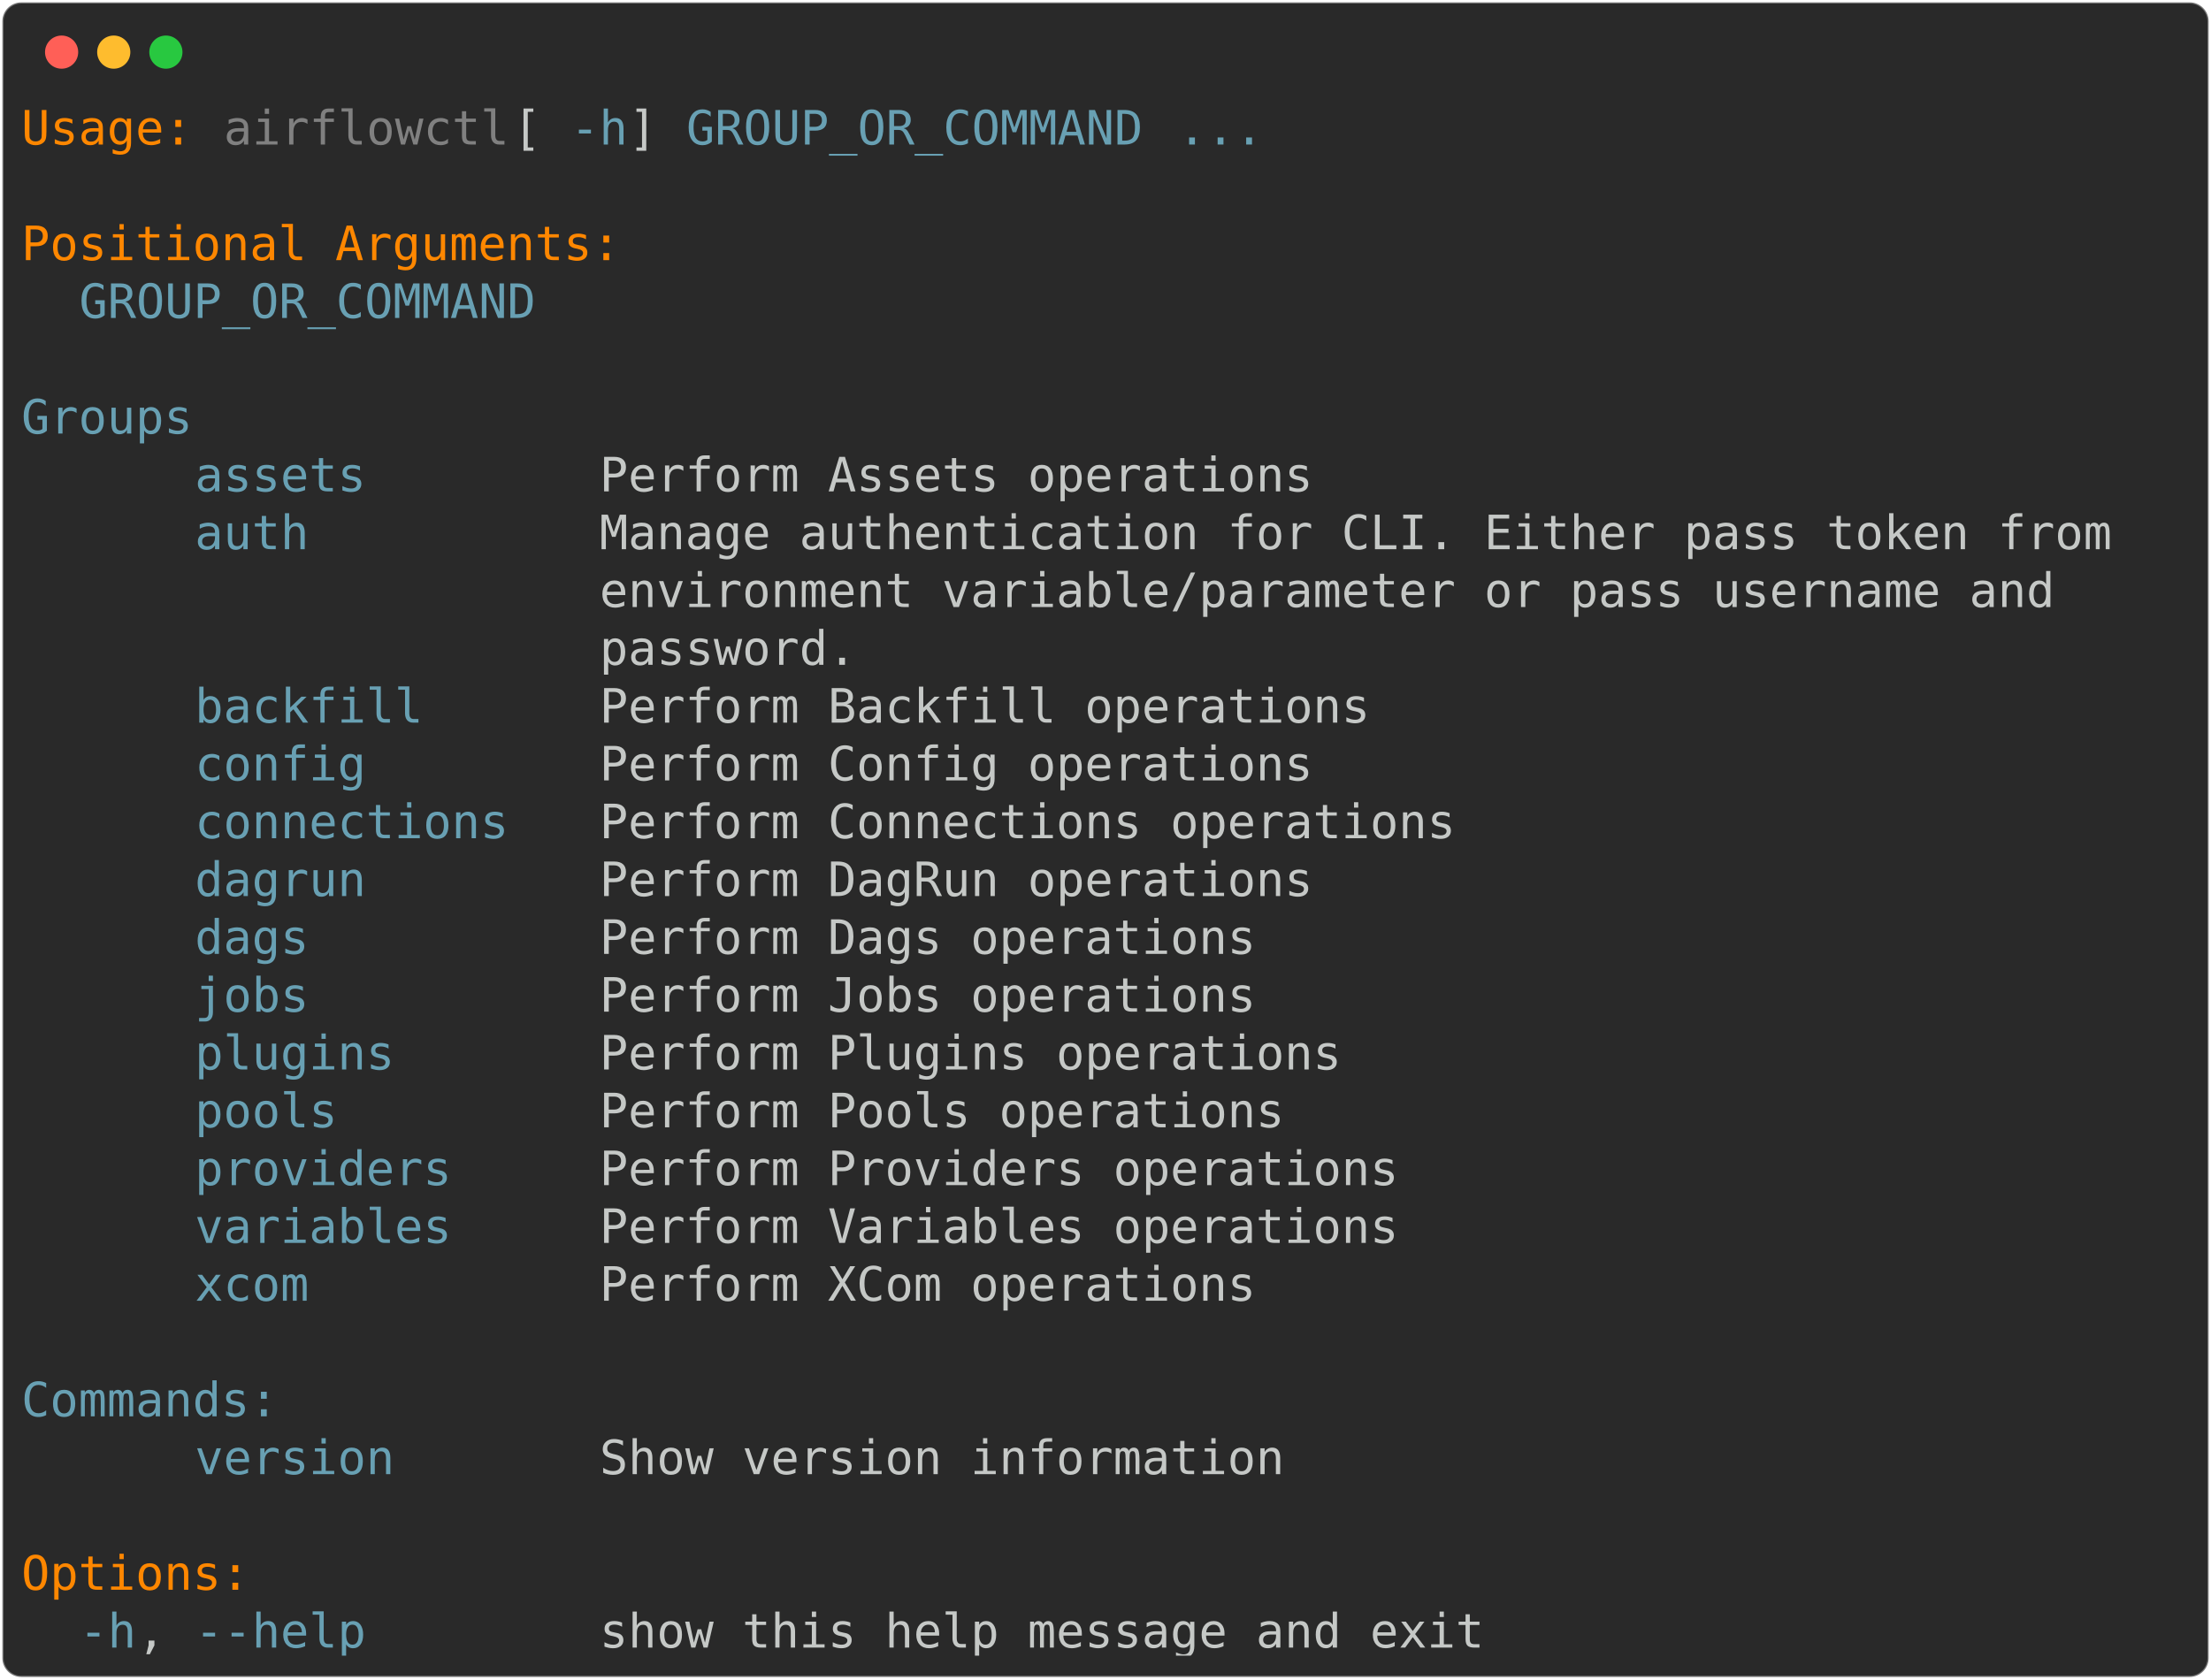
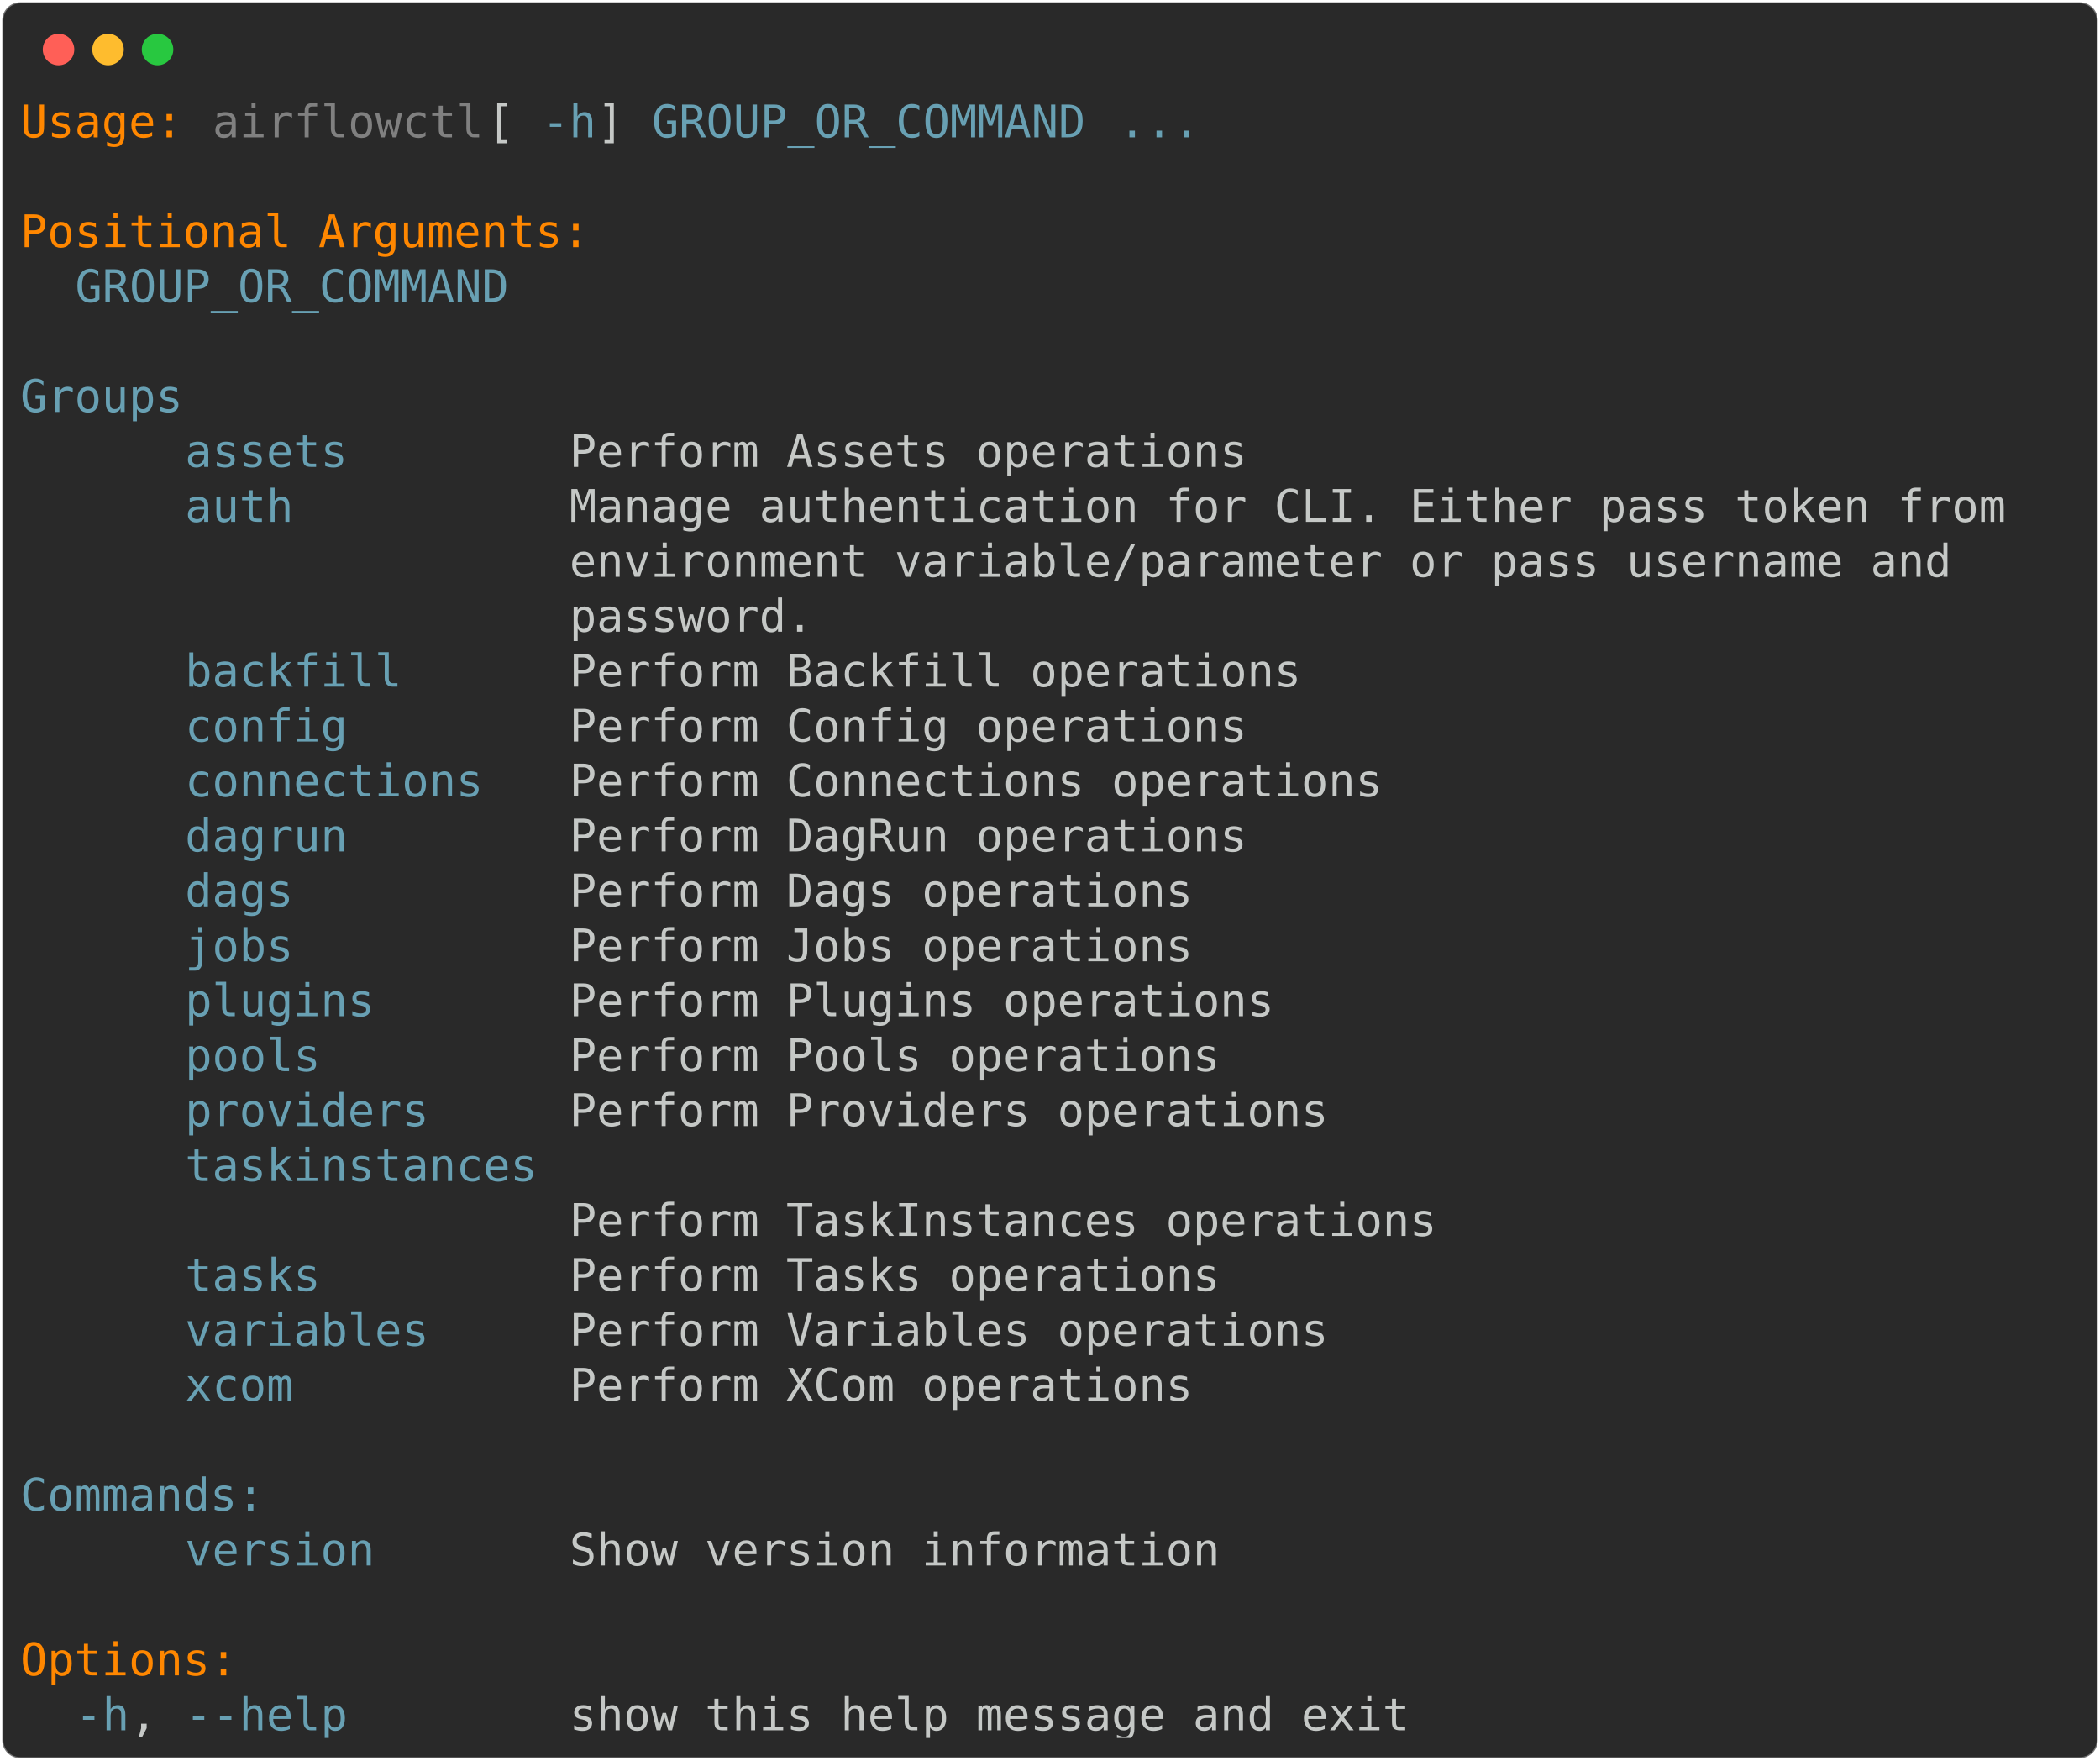
- <svg xmlns="http://www.w3.org/2000/svg" class="rich-terminal" viewBox="0 0 933 708.8">
+ <svg xmlns="http://www.w3.org/2000/svg" class="rich-terminal" viewBox="0 0 933 782.0">
  <style>

    @font-face {
        font-family: "Fira Code";
        src: local("FiraCode-Regular"),
                url("https://cdnjs.cloudflare.com/ajax/libs/firacode/6.2.0/woff2/FiraCode-Regular.woff2") format("woff2"),
                url("https://cdnjs.cloudflare.com/ajax/libs/firacode/6.2.0/woff/FiraCode-Regular.woff") format("woff");
        font-style: normal;
        font-weight: 400;
    }
    @font-face {
        font-family: "Fira Code";
        src: local("FiraCode-Bold"),
                url("https://cdnjs.cloudflare.com/ajax/libs/firacode/6.2.0/woff2/FiraCode-Bold.woff2") format("woff2"),
                url("https://cdnjs.cloudflare.com/ajax/libs/firacode/6.2.0/woff/FiraCode-Bold.woff") format("woff");
        font-style: bold;
        font-weight: 700;
    }

-     .terminal-2670787131-matrix {
+     .terminal-151424782-matrix {
        font-family: Fira Code, monospace;
        font-size: 20px;
        line-height: 24.4px;
        font-variant-east-asian: full-width;
    }

-     .terminal-2670787131-title {
+     .terminal-151424782-title {
        font-size: 18px;
        font-weight: bold;
        font-family: arial;
    }

-     .terminal-2670787131-r1 { fill: #ff8700 }
- .terminal-2670787131-r2 { fill: #c5c8c6 }
- .terminal-2670787131-r3 { fill: #808080 }
- .terminal-2670787131-r4 { fill: #68a0b3 }
+     .terminal-151424782-r1 { fill: #ff8700 }
+ .terminal-151424782-r2 { fill: #c5c8c6 }
+ .terminal-151424782-r3 { fill: #808080 }
+ .terminal-151424782-r4 { fill: #68a0b3 }
    </style>
  <defs>
-     <clipPath id="terminal-2670787131-clip-terminal">
-       <rect x="0" y="0" width="914.0" height="657.8" />
-     </clipPath>
-     <clipPath id="terminal-2670787131-line-0">
+     <clipPath id="terminal-151424782-clip-terminal">
+       <rect x="0" y="0" width="914.0" height="731.0" />
+     </clipPath>
+     <clipPath id="terminal-151424782-line-0">
      <rect x="0" y="1.5" width="915" height="24.65" />
    </clipPath>
-     <clipPath id="terminal-2670787131-line-1">
+     <clipPath id="terminal-151424782-line-1">
      <rect x="0" y="25.9" width="915" height="24.65" />
    </clipPath>
-     <clipPath id="terminal-2670787131-line-2">
+     <clipPath id="terminal-151424782-line-2">
      <rect x="0" y="50.3" width="915" height="24.65" />
    </clipPath>
-     <clipPath id="terminal-2670787131-line-3">
+     <clipPath id="terminal-151424782-line-3">
      <rect x="0" y="74.7" width="915" height="24.65" />
    </clipPath>
-     <clipPath id="terminal-2670787131-line-4">
+     <clipPath id="terminal-151424782-line-4">
      <rect x="0" y="99.1" width="915" height="24.65" />
    </clipPath>
-     <clipPath id="terminal-2670787131-line-5">
+     <clipPath id="terminal-151424782-line-5">
      <rect x="0" y="123.5" width="915" height="24.65" />
    </clipPath>
-     <clipPath id="terminal-2670787131-line-6">
+     <clipPath id="terminal-151424782-line-6">
      <rect x="0" y="147.9" width="915" height="24.65" />
    </clipPath>
-     <clipPath id="terminal-2670787131-line-7">
+     <clipPath id="terminal-151424782-line-7">
      <rect x="0" y="172.3" width="915" height="24.65" />
    </clipPath>
-     <clipPath id="terminal-2670787131-line-8">
+     <clipPath id="terminal-151424782-line-8">
      <rect x="0" y="196.7" width="915" height="24.65" />
    </clipPath>
-     <clipPath id="terminal-2670787131-line-9">
+     <clipPath id="terminal-151424782-line-9">
      <rect x="0" y="221.1" width="915" height="24.65" />
    </clipPath>
-     <clipPath id="terminal-2670787131-line-10">
+     <clipPath id="terminal-151424782-line-10">
      <rect x="0" y="245.5" width="915" height="24.65" />
    </clipPath>
-     <clipPath id="terminal-2670787131-line-11">
+     <clipPath id="terminal-151424782-line-11">
      <rect x="0" y="269.9" width="915" height="24.65" />
    </clipPath>
-     <clipPath id="terminal-2670787131-line-12">
+     <clipPath id="terminal-151424782-line-12">
      <rect x="0" y="294.3" width="915" height="24.65" />
    </clipPath>
-     <clipPath id="terminal-2670787131-line-13">
+     <clipPath id="terminal-151424782-line-13">
      <rect x="0" y="318.7" width="915" height="24.65" />
    </clipPath>
-     <clipPath id="terminal-2670787131-line-14">
+     <clipPath id="terminal-151424782-line-14">
      <rect x="0" y="343.1" width="915" height="24.65" />
    </clipPath>
-     <clipPath id="terminal-2670787131-line-15">
+     <clipPath id="terminal-151424782-line-15">
      <rect x="0" y="367.5" width="915" height="24.65" />
    </clipPath>
-     <clipPath id="terminal-2670787131-line-16">
+     <clipPath id="terminal-151424782-line-16">
      <rect x="0" y="391.9" width="915" height="24.65" />
    </clipPath>
-     <clipPath id="terminal-2670787131-line-17">
+     <clipPath id="terminal-151424782-line-17">
      <rect x="0" y="416.3" width="915" height="24.65" />
    </clipPath>
-     <clipPath id="terminal-2670787131-line-18">
+     <clipPath id="terminal-151424782-line-18">
      <rect x="0" y="440.7" width="915" height="24.65" />
    </clipPath>
-     <clipPath id="terminal-2670787131-line-19">
+     <clipPath id="terminal-151424782-line-19">
      <rect x="0" y="465.1" width="915" height="24.65" />
    </clipPath>
-     <clipPath id="terminal-2670787131-line-20">
+     <clipPath id="terminal-151424782-line-20">
      <rect x="0" y="489.5" width="915" height="24.65" />
    </clipPath>
-     <clipPath id="terminal-2670787131-line-21">
+     <clipPath id="terminal-151424782-line-21">
      <rect x="0" y="513.9" width="915" height="24.65" />
    </clipPath>
-     <clipPath id="terminal-2670787131-line-22">
+     <clipPath id="terminal-151424782-line-22">
      <rect x="0" y="538.3" width="915" height="24.65" />
    </clipPath>
-     <clipPath id="terminal-2670787131-line-23">
+     <clipPath id="terminal-151424782-line-23">
      <rect x="0" y="562.7" width="915" height="24.65" />
    </clipPath>
-     <clipPath id="terminal-2670787131-line-24">
+     <clipPath id="terminal-151424782-line-24">
      <rect x="0" y="587.1" width="915" height="24.65" />
    </clipPath>
-     <clipPath id="terminal-2670787131-line-25">
+     <clipPath id="terminal-151424782-line-25">
      <rect x="0" y="611.5" width="915" height="24.65" />
    </clipPath>
+     <clipPath id="terminal-151424782-line-26">
+       <rect x="0" y="635.9" width="915" height="24.65" />
+     </clipPath>
+     <clipPath id="terminal-151424782-line-27">
+       <rect x="0" y="660.3" width="915" height="24.65" />
+     </clipPath>
+     <clipPath id="terminal-151424782-line-28">
+       <rect x="0" y="684.7" width="915" height="24.65" />
+     </clipPath>
  </defs>
-   <rect fill="#292929" stroke="rgba(255,255,255,0.35)" stroke-width="1" x="1" y="1" width="931" height="706.8" rx="8" />
+   <rect fill="#292929" stroke="rgba(255,255,255,0.35)" stroke-width="1" x="1" y="1" width="931" height="780" rx="8" />
  <g transform="translate(26,22)">
    <circle cx="0" cy="0" r="7" fill="#ff5f57" />
    <circle cx="22" cy="0" r="7" fill="#febc2e" />
    <circle cx="44" cy="0" r="7" fill="#28c840" />
  </g>
-   <g transform="translate(9, 41)" clip-path="url(#terminal-2670787131-clip-terminal)">
-     <g class="terminal-2670787131-matrix">
-       <text class="terminal-2670787131-r1" x="0" y="20" textLength="73.2" clip-path="url(#terminal-2670787131-line-0)">Usage:</text>
-       <text class="terminal-2670787131-r3" x="85.4" y="20" textLength="122" clip-path="url(#terminal-2670787131-line-0)">airflowctl</text>
-       <text class="terminal-2670787131-r2" x="207.4" y="20" textLength="24.4" clip-path="url(#terminal-2670787131-line-0)"> [</text>
-       <text class="terminal-2670787131-r4" x="231.8" y="20" textLength="24.4" clip-path="url(#terminal-2670787131-line-0)">-h</text>
-       <text class="terminal-2670787131-r2" x="256.2" y="20" textLength="24.4" clip-path="url(#terminal-2670787131-line-0)">] </text>
-       <text class="terminal-2670787131-r4" x="280.6" y="20" textLength="195.2" clip-path="url(#terminal-2670787131-line-0)">GROUP_OR_COMMAND</text>
-       <text class="terminal-2670787131-r4" x="488" y="20" textLength="36.6" clip-path="url(#terminal-2670787131-line-0)">...</text>
-       <text class="terminal-2670787131-r2" x="915" y="20" textLength="12.2" clip-path="url(#terminal-2670787131-line-0)">
- </text>
-       <text class="terminal-2670787131-r2" x="915" y="44.4" textLength="12.2" clip-path="url(#terminal-2670787131-line-1)">
- </text>
-       <text class="terminal-2670787131-r1" x="0" y="68.8" textLength="256.2" clip-path="url(#terminal-2670787131-line-2)">Positional Arguments:</text>
-       <text class="terminal-2670787131-r2" x="915" y="68.8" textLength="12.2" clip-path="url(#terminal-2670787131-line-2)">
- </text>
-       <text class="terminal-2670787131-r4" x="24.4" y="93.2" textLength="195.2" clip-path="url(#terminal-2670787131-line-3)">GROUP_OR_COMMAND</text>
-       <text class="terminal-2670787131-r2" x="915" y="93.2" textLength="12.2" clip-path="url(#terminal-2670787131-line-3)">
- </text>
-       <text class="terminal-2670787131-r2" x="915" y="117.6" textLength="12.2" clip-path="url(#terminal-2670787131-line-4)">
- </text>
-       <text class="terminal-2670787131-r4" x="0" y="142" textLength="122" clip-path="url(#terminal-2670787131-line-5)">    Groups</text>
-       <text class="terminal-2670787131-r2" x="915" y="142" textLength="12.2" clip-path="url(#terminal-2670787131-line-5)">
- </text>
-       <text class="terminal-2670787131-r4" x="73.2" y="166.4" textLength="73.2" clip-path="url(#terminal-2670787131-line-6)">assets</text>
-       <text class="terminal-2670787131-r2" x="244" y="166.4" textLength="305" clip-path="url(#terminal-2670787131-line-6)">Perform Assets operations</text>
-       <text class="terminal-2670787131-r2" x="915" y="166.4" textLength="12.2" clip-path="url(#terminal-2670787131-line-6)">
- </text>
-       <text class="terminal-2670787131-r4" x="73.2" y="190.8" textLength="48.8" clip-path="url(#terminal-2670787131-line-7)">auth</text>
-       <text class="terminal-2670787131-r2" x="244" y="190.8" textLength="646.6" clip-path="url(#terminal-2670787131-line-7)">Manage authentication for CLI. Either pass token from</text>
-       <text class="terminal-2670787131-r2" x="915" y="190.8" textLength="12.2" clip-path="url(#terminal-2670787131-line-7)">
- </text>
-       <text class="terminal-2670787131-r2" x="244" y="215.2" textLength="622.2" clip-path="url(#terminal-2670787131-line-8)">environment variable/parameter or pass username and</text>
-       <text class="terminal-2670787131-r2" x="915" y="215.2" textLength="12.2" clip-path="url(#terminal-2670787131-line-8)">
- </text>
-       <text class="terminal-2670787131-r2" x="244" y="239.6" textLength="109.8" clip-path="url(#terminal-2670787131-line-9)">password.</text>
-       <text class="terminal-2670787131-r2" x="915" y="239.6" textLength="12.2" clip-path="url(#terminal-2670787131-line-9)">
- </text>
-       <text class="terminal-2670787131-r4" x="73.2" y="264" textLength="97.6" clip-path="url(#terminal-2670787131-line-10)">backfill</text>
-       <text class="terminal-2670787131-r2" x="244" y="264" textLength="329.4" clip-path="url(#terminal-2670787131-line-10)">Perform Backfill operations</text>
-       <text class="terminal-2670787131-r2" x="915" y="264" textLength="12.2" clip-path="url(#terminal-2670787131-line-10)">
- </text>
-       <text class="terminal-2670787131-r4" x="73.2" y="288.4" textLength="73.2" clip-path="url(#terminal-2670787131-line-11)">config</text>
-       <text class="terminal-2670787131-r2" x="244" y="288.4" textLength="305" clip-path="url(#terminal-2670787131-line-11)">Perform Config operations</text>
-       <text class="terminal-2670787131-r2" x="915" y="288.4" textLength="12.2" clip-path="url(#terminal-2670787131-line-11)">
- </text>
-       <text class="terminal-2670787131-r4" x="73.2" y="312.8" textLength="134.2" clip-path="url(#terminal-2670787131-line-12)">connections</text>
-       <text class="terminal-2670787131-r2" x="244" y="312.8" textLength="366" clip-path="url(#terminal-2670787131-line-12)">Perform Connections operations</text>
-       <text class="terminal-2670787131-r2" x="915" y="312.8" textLength="12.2" clip-path="url(#terminal-2670787131-line-12)">
- </text>
-       <text class="terminal-2670787131-r4" x="73.2" y="337.2" textLength="73.2" clip-path="url(#terminal-2670787131-line-13)">dagrun</text>
-       <text class="terminal-2670787131-r2" x="244" y="337.2" textLength="305" clip-path="url(#terminal-2670787131-line-13)">Perform DagRun operations</text>
-       <text class="terminal-2670787131-r2" x="915" y="337.2" textLength="12.2" clip-path="url(#terminal-2670787131-line-13)">
- </text>
-       <text class="terminal-2670787131-r4" x="73.2" y="361.6" textLength="48.8" clip-path="url(#terminal-2670787131-line-14)">dags</text>
-       <text class="terminal-2670787131-r2" x="244" y="361.6" textLength="280.6" clip-path="url(#terminal-2670787131-line-14)">Perform Dags operations</text>
-       <text class="terminal-2670787131-r2" x="915" y="361.6" textLength="12.2" clip-path="url(#terminal-2670787131-line-14)">
- </text>
-       <text class="terminal-2670787131-r4" x="73.2" y="386" textLength="48.8" clip-path="url(#terminal-2670787131-line-15)">jobs</text>
-       <text class="terminal-2670787131-r2" x="244" y="386" textLength="280.6" clip-path="url(#terminal-2670787131-line-15)">Perform Jobs operations</text>
-       <text class="terminal-2670787131-r2" x="915" y="386" textLength="12.2" clip-path="url(#terminal-2670787131-line-15)">
- </text>
-       <text class="terminal-2670787131-r4" x="73.2" y="410.4" textLength="85.4" clip-path="url(#terminal-2670787131-line-16)">plugins</text>
-       <text class="terminal-2670787131-r2" x="244" y="410.4" textLength="317.2" clip-path="url(#terminal-2670787131-line-16)">Perform Plugins operations</text>
-       <text class="terminal-2670787131-r2" x="915" y="410.4" textLength="12.2" clip-path="url(#terminal-2670787131-line-16)">
- </text>
-       <text class="terminal-2670787131-r4" x="73.2" y="434.8" textLength="61" clip-path="url(#terminal-2670787131-line-17)">pools</text>
-       <text class="terminal-2670787131-r2" x="244" y="434.8" textLength="292.8" clip-path="url(#terminal-2670787131-line-17)">Perform Pools operations</text>
-       <text class="terminal-2670787131-r2" x="915" y="434.8" textLength="12.2" clip-path="url(#terminal-2670787131-line-17)">
- </text>
-       <text class="terminal-2670787131-r4" x="73.2" y="459.2" textLength="109.8" clip-path="url(#terminal-2670787131-line-18)">providers</text>
-       <text class="terminal-2670787131-r2" x="244" y="459.2" textLength="341.6" clip-path="url(#terminal-2670787131-line-18)">Perform Providers operations</text>
-       <text class="terminal-2670787131-r2" x="915" y="459.2" textLength="12.2" clip-path="url(#terminal-2670787131-line-18)">
- </text>
-       <text class="terminal-2670787131-r4" x="73.2" y="483.6" textLength="109.8" clip-path="url(#terminal-2670787131-line-19)">variables</text>
-       <text class="terminal-2670787131-r2" x="244" y="483.6" textLength="341.6" clip-path="url(#terminal-2670787131-line-19)">Perform Variables operations</text>
-       <text class="terminal-2670787131-r2" x="915" y="483.6" textLength="12.2" clip-path="url(#terminal-2670787131-line-19)">
- </text>
-       <text class="terminal-2670787131-r4" x="73.2" y="508" textLength="48.8" clip-path="url(#terminal-2670787131-line-20)">xcom</text>
-       <text class="terminal-2670787131-r2" x="244" y="508" textLength="280.6" clip-path="url(#terminal-2670787131-line-20)">Perform XCom operations</text>
-       <text class="terminal-2670787131-r2" x="915" y="508" textLength="12.2" clip-path="url(#terminal-2670787131-line-20)">
- </text>
-       <text class="terminal-2670787131-r2" x="915" y="532.4" textLength="12.2" clip-path="url(#terminal-2670787131-line-21)">
- </text>
-       <text class="terminal-2670787131-r4" x="0" y="556.8" textLength="158.6" clip-path="url(#terminal-2670787131-line-22)">    Commands:</text>
-       <text class="terminal-2670787131-r2" x="915" y="556.8" textLength="12.2" clip-path="url(#terminal-2670787131-line-22)">
- </text>
-       <text class="terminal-2670787131-r4" x="73.2" y="581.2" textLength="85.4" clip-path="url(#terminal-2670787131-line-23)">version</text>
-       <text class="terminal-2670787131-r2" x="244" y="581.2" textLength="292.8" clip-path="url(#terminal-2670787131-line-23)">Show version information</text>
-       <text class="terminal-2670787131-r2" x="915" y="581.2" textLength="12.2" clip-path="url(#terminal-2670787131-line-23)">
- </text>
-       <text class="terminal-2670787131-r2" x="915" y="605.6" textLength="12.2" clip-path="url(#terminal-2670787131-line-24)">
- </text>
-       <text class="terminal-2670787131-r1" x="0" y="630" textLength="97.6" clip-path="url(#terminal-2670787131-line-25)">Options:</text>
-       <text class="terminal-2670787131-r2" x="915" y="630" textLength="12.2" clip-path="url(#terminal-2670787131-line-25)">
- </text>
-       <text class="terminal-2670787131-r4" x="24.4" y="654.4" textLength="24.4" clip-path="url(#terminal-2670787131-line-26)">-h</text>
-       <text class="terminal-2670787131-r2" x="48.8" y="654.4" textLength="24.4" clip-path="url(#terminal-2670787131-line-26)">, </text>
-       <text class="terminal-2670787131-r4" x="73.2" y="654.4" textLength="73.2" clip-path="url(#terminal-2670787131-line-26)">--help</text>
-       <text class="terminal-2670787131-r2" x="244" y="654.4" textLength="378.2" clip-path="url(#terminal-2670787131-line-26)">show this help message and exit</text>
-       <text class="terminal-2670787131-r2" x="915" y="654.4" textLength="12.2" clip-path="url(#terminal-2670787131-line-26)">
+   <g transform="translate(9, 41)" clip-path="url(#terminal-151424782-clip-terminal)">
+     <g class="terminal-151424782-matrix">
+       <text class="terminal-151424782-r1" x="0" y="20" textLength="73.2" clip-path="url(#terminal-151424782-line-0)">Usage:</text>
+       <text class="terminal-151424782-r3" x="85.4" y="20" textLength="122" clip-path="url(#terminal-151424782-line-0)">airflowctl</text>
+       <text class="terminal-151424782-r2" x="207.4" y="20" textLength="24.4" clip-path="url(#terminal-151424782-line-0)"> [</text>
+       <text class="terminal-151424782-r4" x="231.8" y="20" textLength="24.4" clip-path="url(#terminal-151424782-line-0)">-h</text>
+       <text class="terminal-151424782-r2" x="256.2" y="20" textLength="24.4" clip-path="url(#terminal-151424782-line-0)">] </text>
+       <text class="terminal-151424782-r4" x="280.6" y="20" textLength="195.2" clip-path="url(#terminal-151424782-line-0)">GROUP_OR_COMMAND</text>
+       <text class="terminal-151424782-r4" x="488" y="20" textLength="36.6" clip-path="url(#terminal-151424782-line-0)">...</text>
+       <text class="terminal-151424782-r2" x="915" y="20" textLength="12.2" clip-path="url(#terminal-151424782-line-0)">
+ </text>
+       <text class="terminal-151424782-r2" x="915" y="44.4" textLength="12.2" clip-path="url(#terminal-151424782-line-1)">
+ </text>
+       <text class="terminal-151424782-r1" x="0" y="68.8" textLength="256.2" clip-path="url(#terminal-151424782-line-2)">Positional Arguments:</text>
+       <text class="terminal-151424782-r2" x="915" y="68.8" textLength="12.2" clip-path="url(#terminal-151424782-line-2)">
+ </text>
+       <text class="terminal-151424782-r4" x="24.4" y="93.2" textLength="195.2" clip-path="url(#terminal-151424782-line-3)">GROUP_OR_COMMAND</text>
+       <text class="terminal-151424782-r2" x="915" y="93.2" textLength="12.2" clip-path="url(#terminal-151424782-line-3)">
+ </text>
+       <text class="terminal-151424782-r2" x="915" y="117.6" textLength="12.2" clip-path="url(#terminal-151424782-line-4)">
+ </text>
+       <text class="terminal-151424782-r4" x="0" y="142" textLength="122" clip-path="url(#terminal-151424782-line-5)">    Groups</text>
+       <text class="terminal-151424782-r2" x="915" y="142" textLength="12.2" clip-path="url(#terminal-151424782-line-5)">
+ </text>
+       <text class="terminal-151424782-r4" x="73.2" y="166.4" textLength="73.2" clip-path="url(#terminal-151424782-line-6)">assets</text>
+       <text class="terminal-151424782-r2" x="244" y="166.4" textLength="305" clip-path="url(#terminal-151424782-line-6)">Perform Assets operations</text>
+       <text class="terminal-151424782-r2" x="915" y="166.4" textLength="12.2" clip-path="url(#terminal-151424782-line-6)">
+ </text>
+       <text class="terminal-151424782-r4" x="73.2" y="190.8" textLength="48.8" clip-path="url(#terminal-151424782-line-7)">auth</text>
+       <text class="terminal-151424782-r2" x="244" y="190.8" textLength="646.6" clip-path="url(#terminal-151424782-line-7)">Manage authentication for CLI. Either pass token from</text>
+       <text class="terminal-151424782-r2" x="915" y="190.8" textLength="12.2" clip-path="url(#terminal-151424782-line-7)">
+ </text>
+       <text class="terminal-151424782-r2" x="244" y="215.2" textLength="622.2" clip-path="url(#terminal-151424782-line-8)">environment variable/parameter or pass username and</text>
+       <text class="terminal-151424782-r2" x="915" y="215.2" textLength="12.2" clip-path="url(#terminal-151424782-line-8)">
+ </text>
+       <text class="terminal-151424782-r2" x="244" y="239.6" textLength="109.8" clip-path="url(#terminal-151424782-line-9)">password.</text>
+       <text class="terminal-151424782-r2" x="915" y="239.6" textLength="12.2" clip-path="url(#terminal-151424782-line-9)">
+ </text>
+       <text class="terminal-151424782-r4" x="73.2" y="264" textLength="97.6" clip-path="url(#terminal-151424782-line-10)">backfill</text>
+       <text class="terminal-151424782-r2" x="244" y="264" textLength="329.4" clip-path="url(#terminal-151424782-line-10)">Perform Backfill operations</text>
+       <text class="terminal-151424782-r2" x="915" y="264" textLength="12.2" clip-path="url(#terminal-151424782-line-10)">
+ </text>
+       <text class="terminal-151424782-r4" x="73.2" y="288.4" textLength="73.2" clip-path="url(#terminal-151424782-line-11)">config</text>
+       <text class="terminal-151424782-r2" x="244" y="288.4" textLength="305" clip-path="url(#terminal-151424782-line-11)">Perform Config operations</text>
+       <text class="terminal-151424782-r2" x="915" y="288.4" textLength="12.2" clip-path="url(#terminal-151424782-line-11)">
+ </text>
+       <text class="terminal-151424782-r4" x="73.2" y="312.8" textLength="134.2" clip-path="url(#terminal-151424782-line-12)">connections</text>
+       <text class="terminal-151424782-r2" x="244" y="312.8" textLength="366" clip-path="url(#terminal-151424782-line-12)">Perform Connections operations</text>
+       <text class="terminal-151424782-r2" x="915" y="312.8" textLength="12.2" clip-path="url(#terminal-151424782-line-12)">
+ </text>
+       <text class="terminal-151424782-r4" x="73.2" y="337.2" textLength="73.2" clip-path="url(#terminal-151424782-line-13)">dagrun</text>
+       <text class="terminal-151424782-r2" x="244" y="337.2" textLength="305" clip-path="url(#terminal-151424782-line-13)">Perform DagRun operations</text>
+       <text class="terminal-151424782-r2" x="915" y="337.2" textLength="12.2" clip-path="url(#terminal-151424782-line-13)">
+ </text>
+       <text class="terminal-151424782-r4" x="73.2" y="361.6" textLength="48.8" clip-path="url(#terminal-151424782-line-14)">dags</text>
+       <text class="terminal-151424782-r2" x="244" y="361.6" textLength="280.6" clip-path="url(#terminal-151424782-line-14)">Perform Dags operations</text>
+       <text class="terminal-151424782-r2" x="915" y="361.6" textLength="12.2" clip-path="url(#terminal-151424782-line-14)">
+ </text>
+       <text class="terminal-151424782-r4" x="73.2" y="386" textLength="48.8" clip-path="url(#terminal-151424782-line-15)">jobs</text>
+       <text class="terminal-151424782-r2" x="244" y="386" textLength="280.6" clip-path="url(#terminal-151424782-line-15)">Perform Jobs operations</text>
+       <text class="terminal-151424782-r2" x="915" y="386" textLength="12.2" clip-path="url(#terminal-151424782-line-15)">
+ </text>
+       <text class="terminal-151424782-r4" x="73.2" y="410.4" textLength="85.4" clip-path="url(#terminal-151424782-line-16)">plugins</text>
+       <text class="terminal-151424782-r2" x="244" y="410.4" textLength="317.2" clip-path="url(#terminal-151424782-line-16)">Perform Plugins operations</text>
+       <text class="terminal-151424782-r2" x="915" y="410.4" textLength="12.2" clip-path="url(#terminal-151424782-line-16)">
+ </text>
+       <text class="terminal-151424782-r4" x="73.2" y="434.8" textLength="61" clip-path="url(#terminal-151424782-line-17)">pools</text>
+       <text class="terminal-151424782-r2" x="244" y="434.8" textLength="292.8" clip-path="url(#terminal-151424782-line-17)">Perform Pools operations</text>
+       <text class="terminal-151424782-r2" x="915" y="434.8" textLength="12.2" clip-path="url(#terminal-151424782-line-17)">
+ </text>
+       <text class="terminal-151424782-r4" x="73.2" y="459.2" textLength="109.8" clip-path="url(#terminal-151424782-line-18)">providers</text>
+       <text class="terminal-151424782-r2" x="244" y="459.2" textLength="341.6" clip-path="url(#terminal-151424782-line-18)">Perform Providers operations</text>
+       <text class="terminal-151424782-r2" x="915" y="459.2" textLength="12.2" clip-path="url(#terminal-151424782-line-18)">
+ </text>
+       <text class="terminal-151424782-r4" x="73.2" y="483.6" textLength="158.6" clip-path="url(#terminal-151424782-line-19)">taskinstances</text>
+       <text class="terminal-151424782-r2" x="915" y="483.6" textLength="12.2" clip-path="url(#terminal-151424782-line-19)">
+ </text>
+       <text class="terminal-151424782-r2" x="244" y="508" textLength="390.4" clip-path="url(#terminal-151424782-line-20)">Perform TaskInstances operations</text>
+       <text class="terminal-151424782-r2" x="915" y="508" textLength="12.2" clip-path="url(#terminal-151424782-line-20)">
+ </text>
+       <text class="terminal-151424782-r4" x="73.2" y="532.4" textLength="61" clip-path="url(#terminal-151424782-line-21)">tasks</text>
+       <text class="terminal-151424782-r2" x="244" y="532.4" textLength="292.8" clip-path="url(#terminal-151424782-line-21)">Perform Tasks operations</text>
+       <text class="terminal-151424782-r2" x="915" y="532.4" textLength="12.2" clip-path="url(#terminal-151424782-line-21)">
+ </text>
+       <text class="terminal-151424782-r4" x="73.2" y="556.8" textLength="109.8" clip-path="url(#terminal-151424782-line-22)">variables</text>
+       <text class="terminal-151424782-r2" x="244" y="556.8" textLength="341.6" clip-path="url(#terminal-151424782-line-22)">Perform Variables operations</text>
+       <text class="terminal-151424782-r2" x="915" y="556.8" textLength="12.2" clip-path="url(#terminal-151424782-line-22)">
+ </text>
+       <text class="terminal-151424782-r4" x="73.2" y="581.2" textLength="48.8" clip-path="url(#terminal-151424782-line-23)">xcom</text>
+       <text class="terminal-151424782-r2" x="244" y="581.2" textLength="280.6" clip-path="url(#terminal-151424782-line-23)">Perform XCom operations</text>
+       <text class="terminal-151424782-r2" x="915" y="581.2" textLength="12.2" clip-path="url(#terminal-151424782-line-23)">
+ </text>
+       <text class="terminal-151424782-r2" x="915" y="605.6" textLength="12.2" clip-path="url(#terminal-151424782-line-24)">
+ </text>
+       <text class="terminal-151424782-r4" x="0" y="630" textLength="158.6" clip-path="url(#terminal-151424782-line-25)">    Commands:</text>
+       <text class="terminal-151424782-r2" x="915" y="630" textLength="12.2" clip-path="url(#terminal-151424782-line-25)">
+ </text>
+       <text class="terminal-151424782-r4" x="73.2" y="654.4" textLength="85.4" clip-path="url(#terminal-151424782-line-26)">version</text>
+       <text class="terminal-151424782-r2" x="244" y="654.4" textLength="292.8" clip-path="url(#terminal-151424782-line-26)">Show version information</text>
+       <text class="terminal-151424782-r2" x="915" y="654.4" textLength="12.2" clip-path="url(#terminal-151424782-line-26)">
+ </text>
+       <text class="terminal-151424782-r2" x="915" y="678.8" textLength="12.2" clip-path="url(#terminal-151424782-line-27)">
+ </text>
+       <text class="terminal-151424782-r1" x="0" y="703.2" textLength="97.6" clip-path="url(#terminal-151424782-line-28)">Options:</text>
+       <text class="terminal-151424782-r2" x="915" y="703.2" textLength="12.2" clip-path="url(#terminal-151424782-line-28)">
+ </text>
+       <text class="terminal-151424782-r4" x="24.4" y="727.6" textLength="24.4" clip-path="url(#terminal-151424782-line-29)">-h</text>
+       <text class="terminal-151424782-r2" x="48.8" y="727.6" textLength="24.4" clip-path="url(#terminal-151424782-line-29)">, </text>
+       <text class="terminal-151424782-r4" x="73.2" y="727.6" textLength="73.2" clip-path="url(#terminal-151424782-line-29)">--help</text>
+       <text class="terminal-151424782-r2" x="244" y="727.6" textLength="378.2" clip-path="url(#terminal-151424782-line-29)">show this help message and exit</text>
+       <text class="terminal-151424782-r2" x="915" y="727.6" textLength="12.2" clip-path="url(#terminal-151424782-line-29)">
</text>
    </g>
  </g>
</svg>
